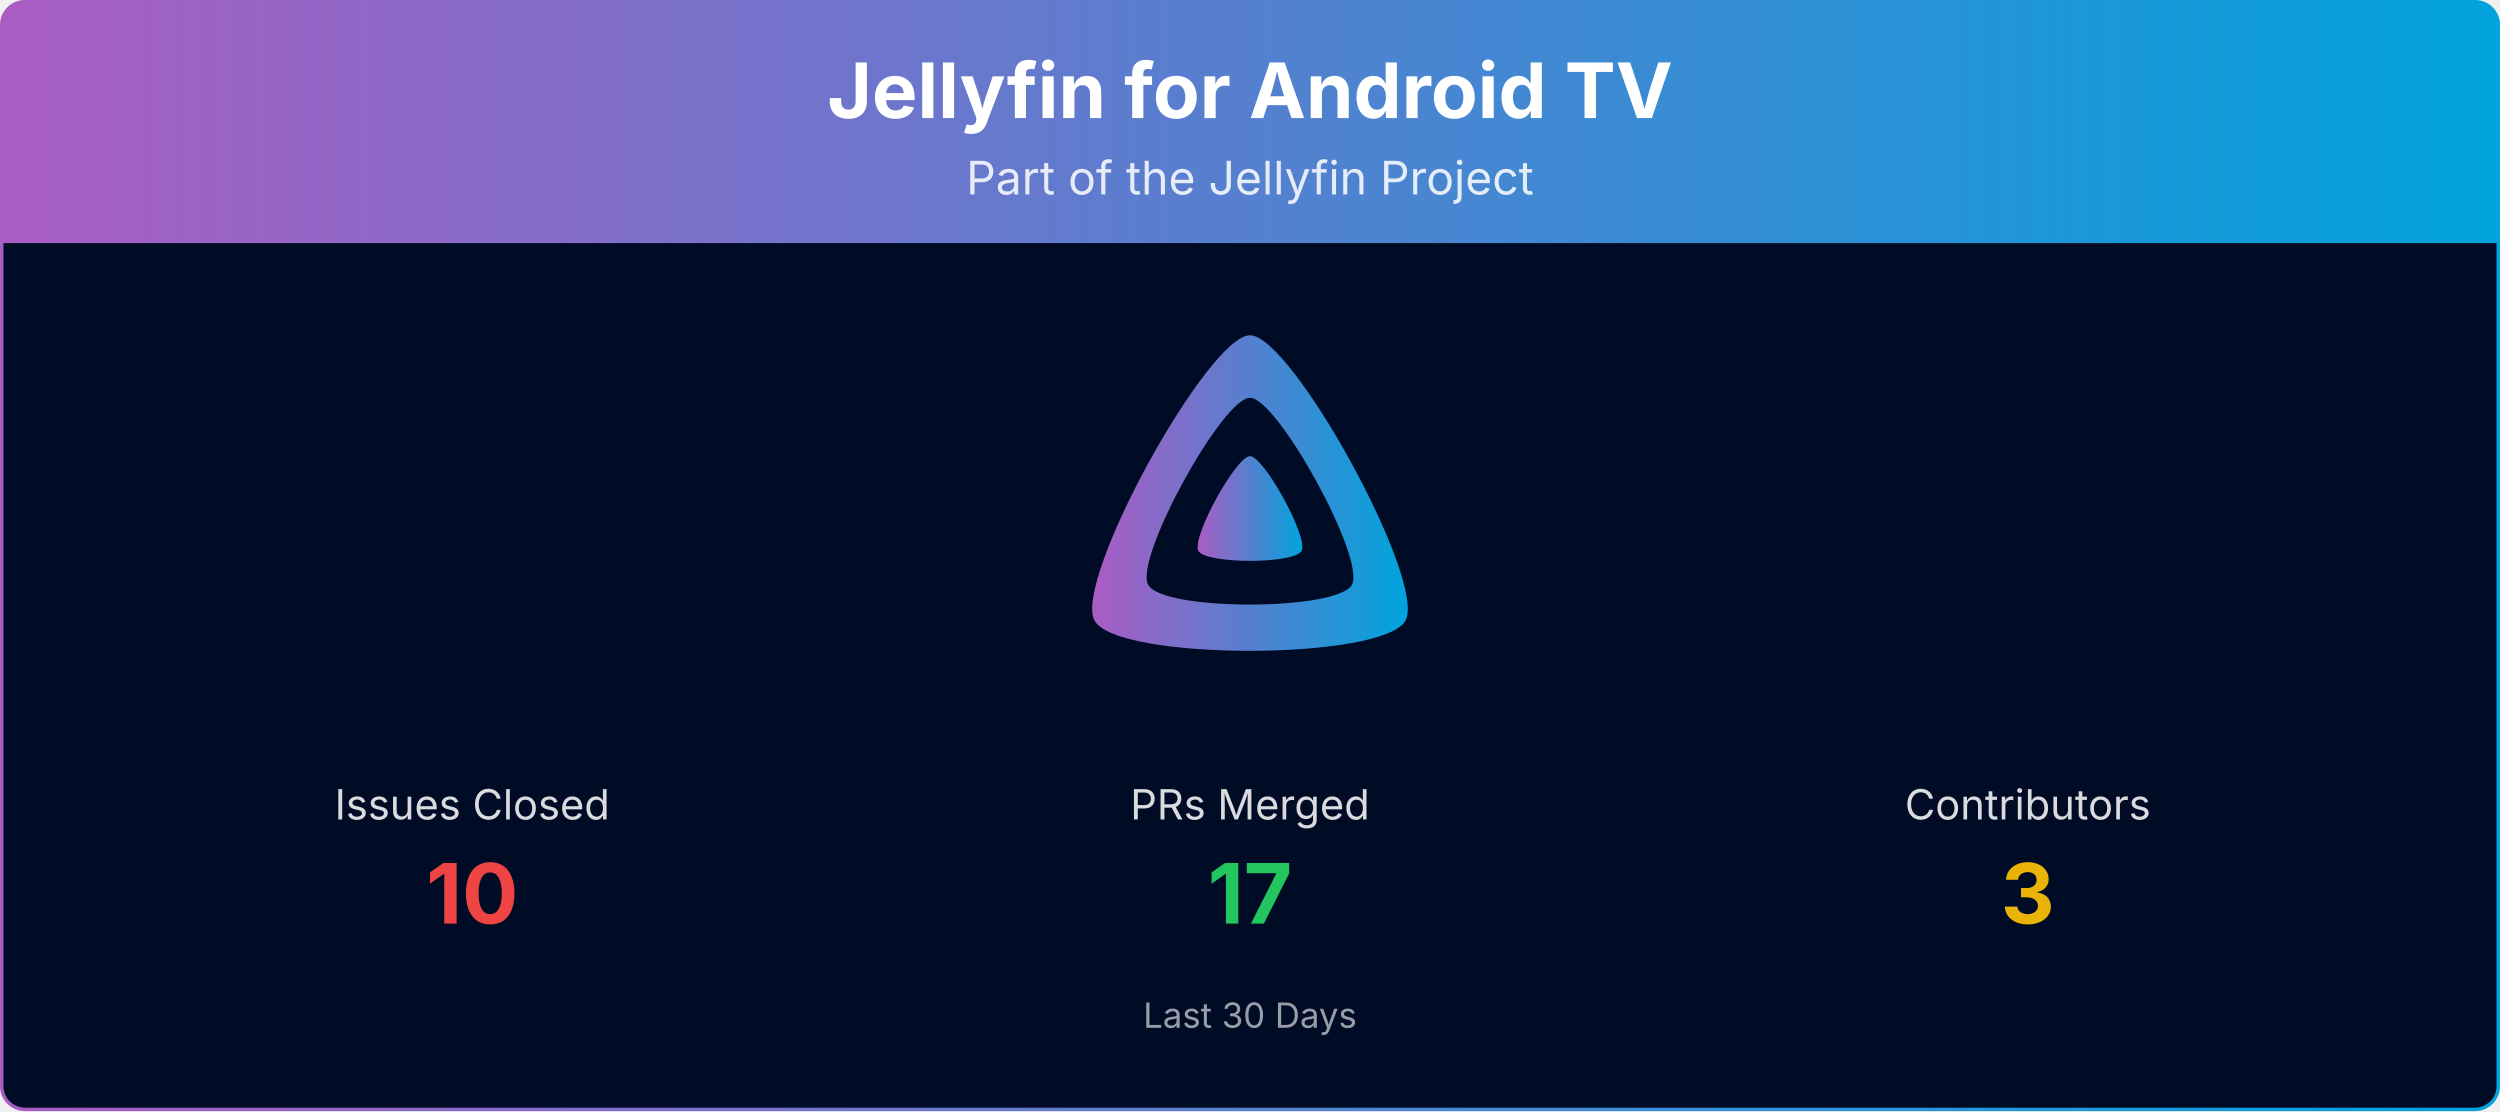
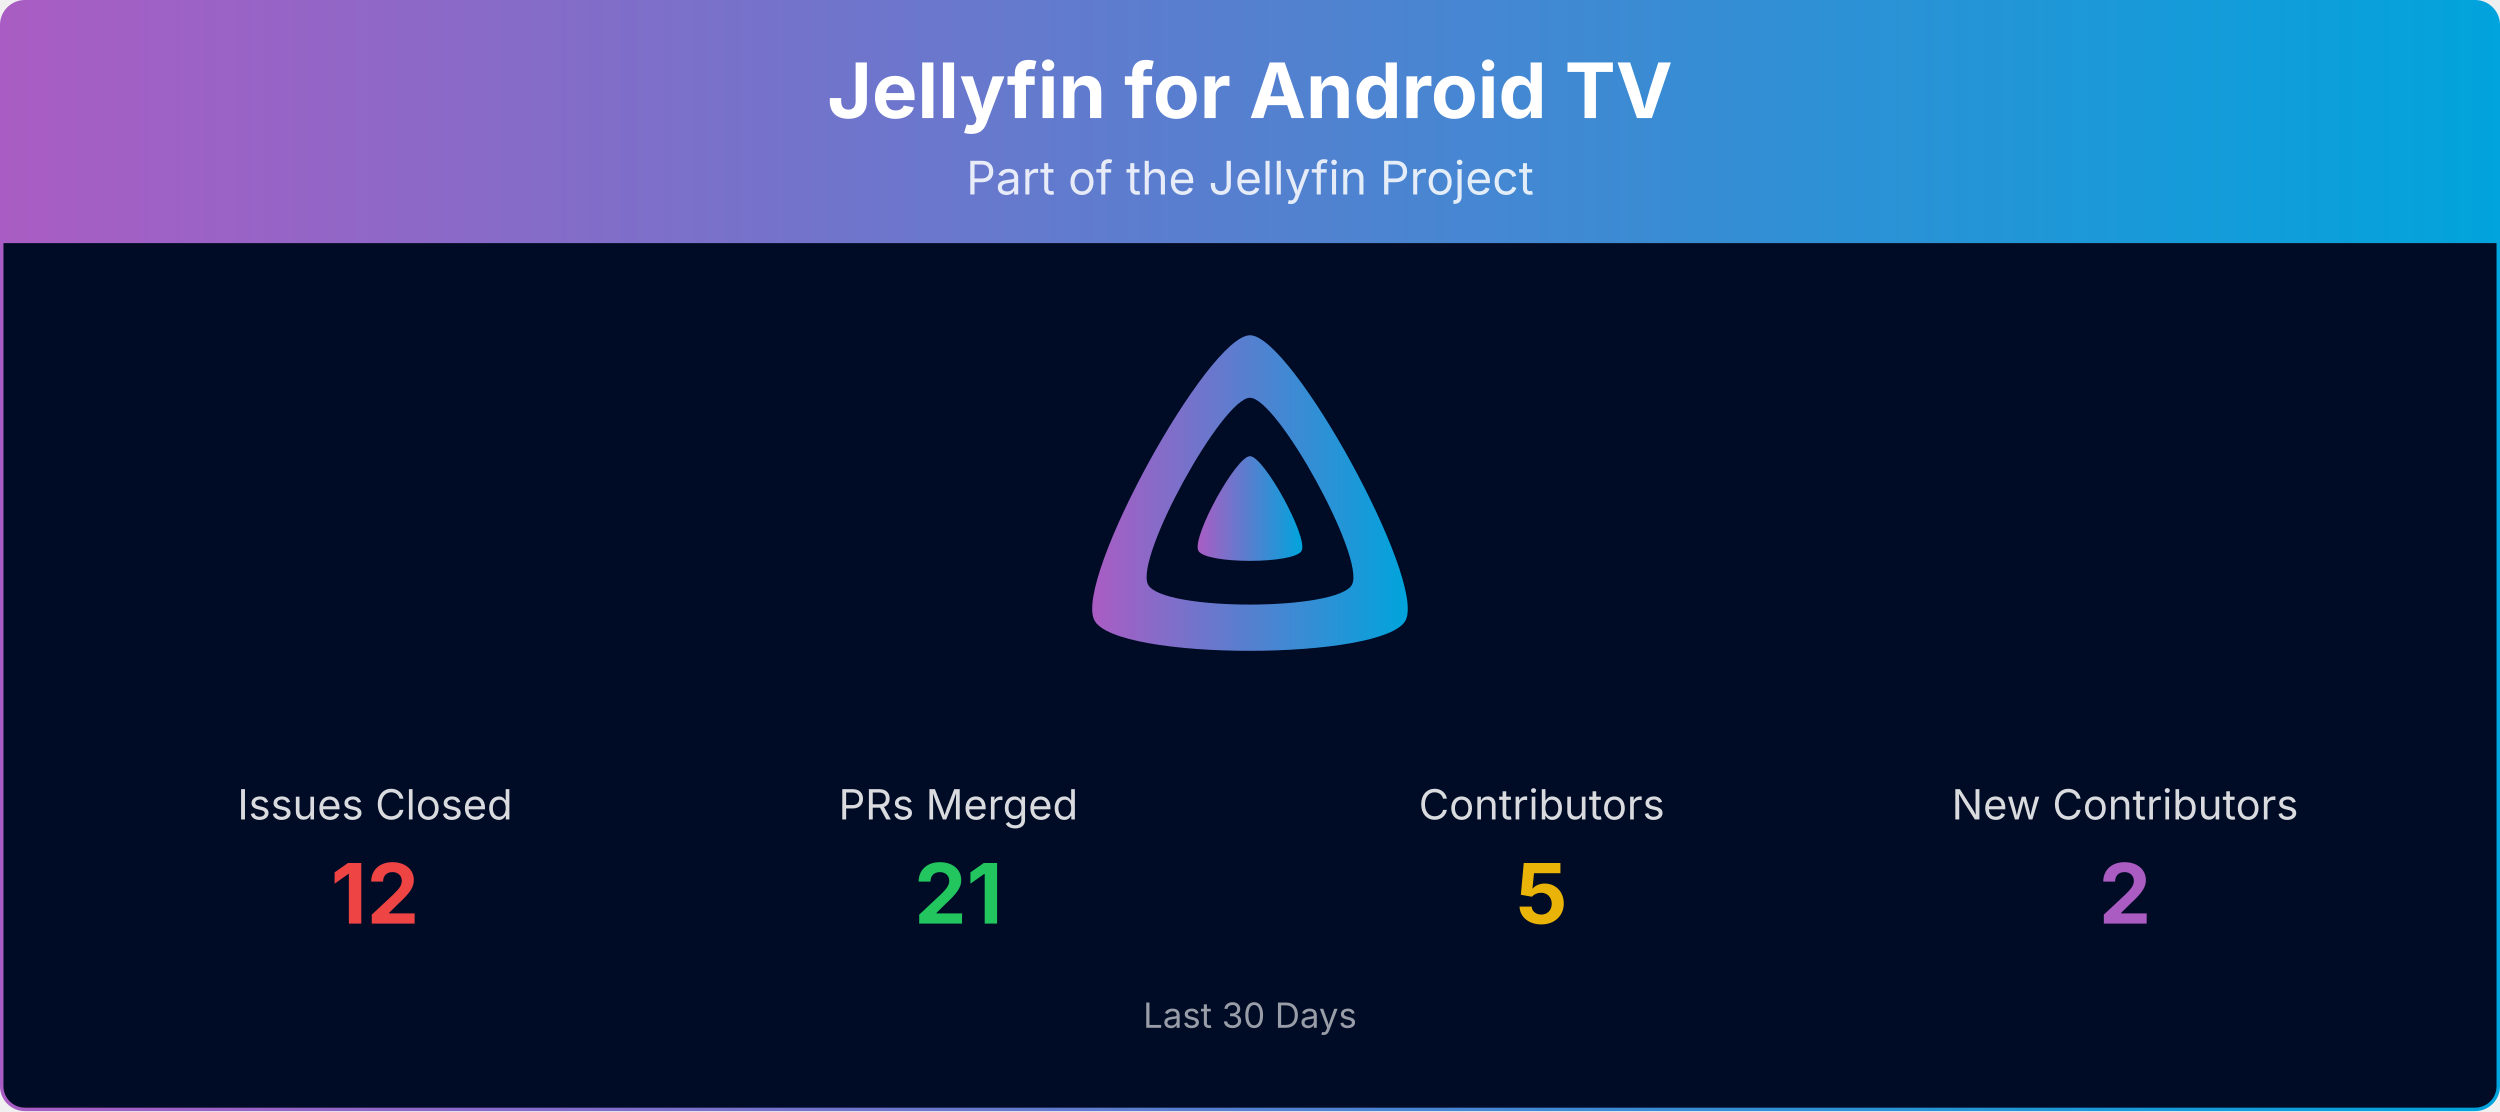
<svg xmlns="http://www.w3.org/2000/svg" viewBox="0 0 1080 480" width="100%" role="img" aria-label="Jellyfin for Android TV">
  <defs>
    <linearGradient id="banner-jellyfin-androidtv-grad" x1="0" y1="0" x2="1" y2="0">
      <stop offset="0%" stop-color="#AA5CC3" />
      <stop offset="100%" stop-color="#00A4DC" />
    </linearGradient>
    <clipPath id="banner-jellyfin-androidtv-grad-clip">
      <rect x="0.75" y="0.75" width="1078.5" height="478.5" rx="10" ry="10" />
    </clipPath>
  </defs>
  <g clip-path="url(#banner-jellyfin-androidtv-grad-clip)">
    <path d="M0.75,10.75 A10.0,10.0 0 0 1 10.75,0.75 L1069.25,0.75 A10.0,10.0 0 0 1 1079.25,10.75 L1079.25,105.00 L0.75,105.00 Z" fill="url(#banner-jellyfin-androidtv-grad)" />
    <text x="540.0" y="51" text-anchor="middle" font-size="33" font-weight="700" font-family="Plus Jakarta Sans, system-ui, -apple-system, Segoe UI, sans-serif" fill="#ffffff">Jellyfin for Android TV</text>
    <text x="540.0" y="84" text-anchor="middle" font-size="20" font-family="Plus Jakarta Sans, system-ui, -apple-system, Segoe UI, sans-serif" fill="#ffffff" opacity="0.85">Part of the Jellyfin Project</text>
    <rect x="0.75" y="105" width="1078.5" height="374.25" fill="#000b25" />
    <g transform="translate(465.00,138.00) scale(0.29297)">
      <path fill="url(#banner-jellyfin-androidtv-grad)" fill-rule="evenodd" d="M256,23.3c-61.6,0-259.8,359.4-229.6,420.1s429.3,60,459.2,0S317.6,23.3,256,23.3zM406.5,390.8c-19.6,39.3-281.1,39.8-300.9,0s110.1-275.3,150.4-275.3S426.1,351.4,406.5,390.8z" />
      <path fill="url(#banner-jellyfin-androidtv-grad)" d="M256,201.6c-20.4,0-86.2,119.3-76.2,139.4s142.5,19.9,152.4,0S276.5,201.6,256,201.6z" />
    </g>
-     <text x="204.0" y="354.0" text-anchor="middle" font-size="18" font-family="Plus Jakarta Sans, system-ui, -apple-system, Segoe UI, sans-serif" fill="#ffffff" opacity="0.85">Issues Closed</text>
-     <text x="204.0" y="399.0" text-anchor="middle" font-size="36" font-weight="700" font-family="Plus Jakarta Sans, system-ui, -apple-system, Segoe UI, sans-serif" fill="#ef4444">10</text>
-     <text x="540.0" y="354.0" text-anchor="middle" font-size="18" font-family="Plus Jakarta Sans, system-ui, -apple-system, Segoe UI, sans-serif" fill="#ffffff" opacity="0.85">PRs Merged</text>
-     <text x="540.0" y="399.0" text-anchor="middle" font-size="36" font-weight="700" font-family="Plus Jakarta Sans, system-ui, -apple-system, Segoe UI, sans-serif" fill="#22c55e">17</text>
-     <text x="876.0" y="354.0" text-anchor="middle" font-size="18" font-family="Plus Jakarta Sans, system-ui, -apple-system, Segoe UI, sans-serif" fill="#ffffff" opacity="0.85">Contributors</text>
-     <text x="876.0" y="399.0" text-anchor="middle" font-size="36" font-weight="700" font-family="Plus Jakarta Sans, system-ui, -apple-system, Segoe UI, sans-serif" fill="#eab308">3</text>
+     <text x="162.0" y="354.0" text-anchor="middle" font-size="18" font-family="Plus Jakarta Sans, system-ui, -apple-system, Segoe UI, sans-serif" fill="#ffffff" opacity="0.85">Issues Closed</text>
+     <text x="162.0" y="399.0" text-anchor="middle" font-size="36" font-weight="700" font-family="Plus Jakarta Sans, system-ui, -apple-system, Segoe UI, sans-serif" fill="#ef4444">12</text>
+     <text x="414.0" y="354.0" text-anchor="middle" font-size="18" font-family="Plus Jakarta Sans, system-ui, -apple-system, Segoe UI, sans-serif" fill="#ffffff" opacity="0.85">PRs Merged</text>
+     <text x="414.0" y="399.0" text-anchor="middle" font-size="36" font-weight="700" font-family="Plus Jakarta Sans, system-ui, -apple-system, Segoe UI, sans-serif" fill="#22c55e">21</text>
+     <text x="666.0" y="354.0" text-anchor="middle" font-size="18" font-family="Plus Jakarta Sans, system-ui, -apple-system, Segoe UI, sans-serif" fill="#ffffff" opacity="0.85">Contributors</text>
+     <text x="666.0" y="399.0" text-anchor="middle" font-size="36" font-weight="700" font-family="Plus Jakarta Sans, system-ui, -apple-system, Segoe UI, sans-serif" fill="#eab308">5</text>
+     <text x="918.0" y="354.0" text-anchor="middle" font-size="18" font-family="Plus Jakarta Sans, system-ui, -apple-system, Segoe UI, sans-serif" fill="#ffffff" opacity="0.85">New Contributors</text>
+     <text x="918.0" y="399.0" text-anchor="middle" font-size="36" font-weight="700" font-family="Plus Jakarta Sans, system-ui, -apple-system, Segoe UI, sans-serif" fill="#AA5CC3">2</text>
    <text x="540.0" y="444.0" text-anchor="middle" font-size="15" font-family="Plus Jakarta Sans, system-ui, -apple-system, Segoe UI, sans-serif" fill="#ffffff" opacity="0.6">Last 30 Days</text>
  </g>
  <rect x="0.75" y="0.75" width="1078.5" height="478.5" rx="10" ry="10" fill="none" stroke="url(#banner-jellyfin-androidtv-grad)" stroke-width="1.5" />
</svg>
